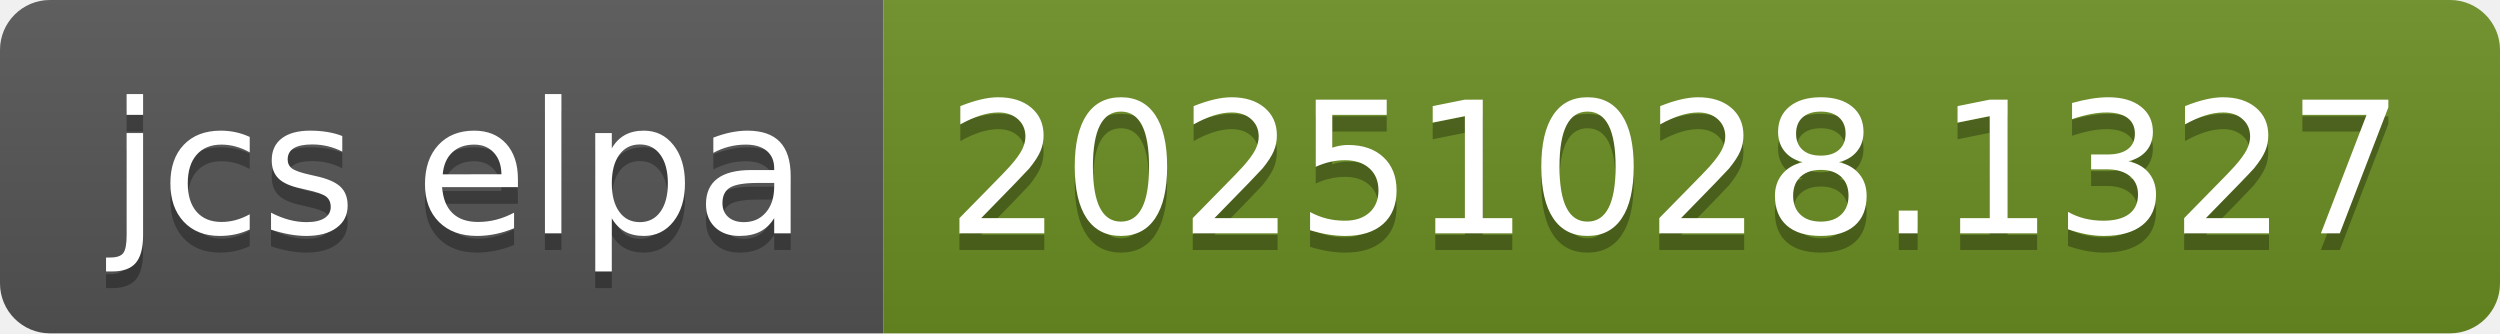
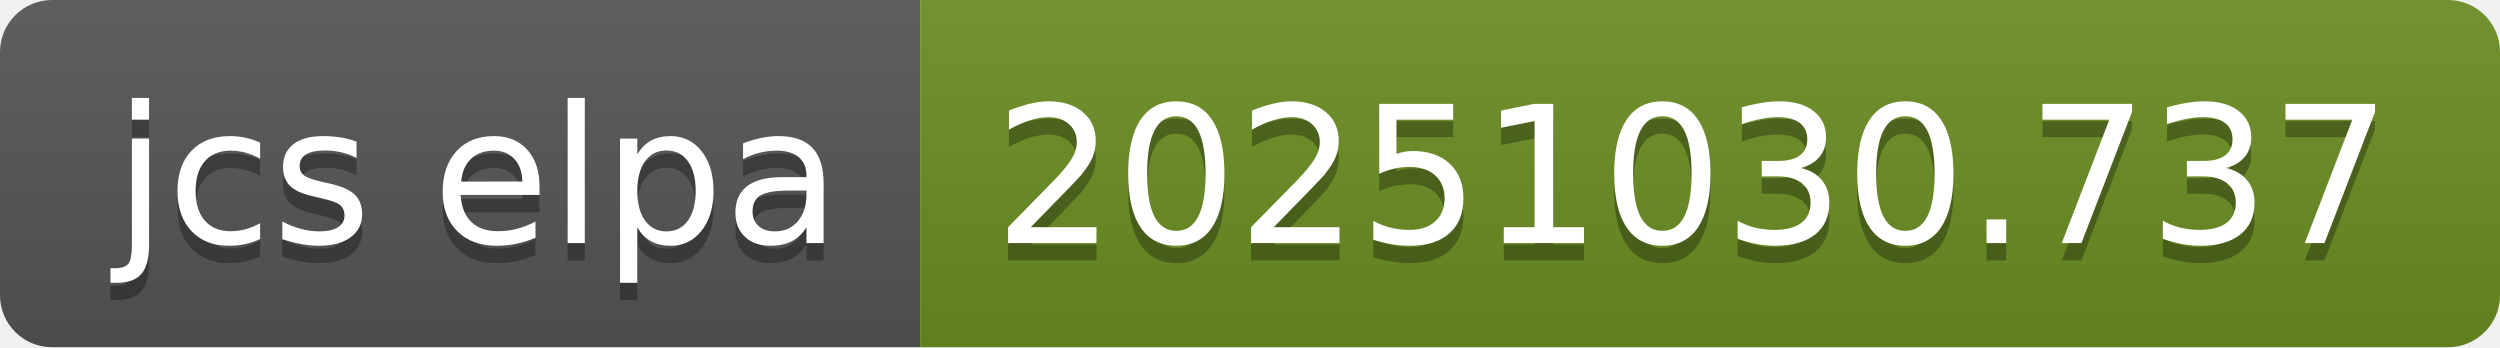
- <svg xmlns="http://www.w3.org/2000/svg" width="150" height="20" role="img" aria-label="jcs elpa: 20251028.1327">
+ <svg xmlns="http://www.w3.org/2000/svg" width="144" height="20" role="img" aria-label="jcs elpa: 20251030.737">
  <linearGradient id="s" x2="0" y2="100%">
    <stop offset="0" stop-color="#bbb" stop-opacity=".1" />
    <stop offset="1" stop-opacity=".1" />
  </linearGradient>
  <clipPath id="r">
-     <rect width="150" height="20" rx="3" fill="#fff" />
+     <rect width="144" height="20" rx="3" fill="#fff" />
  </clipPath>
  <g clip-path="url(#r)">
    <rect width="53" height="20" fill="#555" />
-     <rect x="53" width="97" height="20" fill="#6b8e23" />
-     <rect width="150" height="20" fill="url(#s)" />
+     <rect x="53" width="91" height="20" fill="#6b8e23" />
+     <rect width="144" height="20" fill="url(#s)" />
  </g>
  <g fill="#fff" text-anchor="middle" font-family="Verdana,Geneva,DejaVu Sans,sans-serif" text-rendering="geometricPrecision" font-size="110">
    <text aria-hidden="true" x="275" y="150" fill="#010101" fill-opacity=".3" transform="scale(.1)" textLength="430">jcs elpa</text>
    <text x="275" y="140" transform="scale(.1)" fill="#fff" textLength="430">jcs elpa</text>
-     <text aria-hidden="true" x="1005" y="150" fill="#010101" fill-opacity=".3" transform="scale(.1)" textLength="870">20251028.1327</text>
-     <text x="1005" y="140" transform="scale(.1)" fill="#fff" textLength="870">20251028.1327</text>
+     <text aria-hidden="true" x="975" y="150" fill="#010101" fill-opacity=".3" transform="scale(.1)" textLength="810">20251030.737</text>
+     <text x="975" y="140" transform="scale(.1)" fill="#fff" textLength="810">20251030.737</text>
  </g>
</svg>
